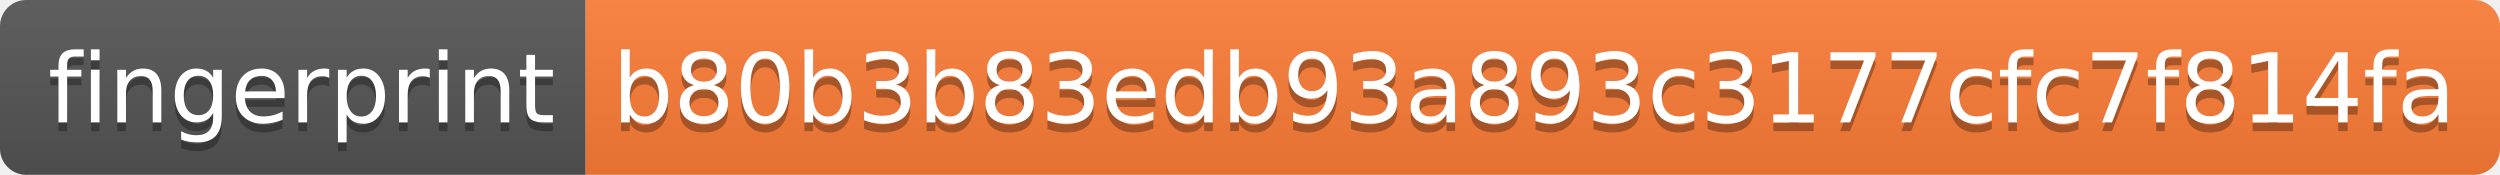
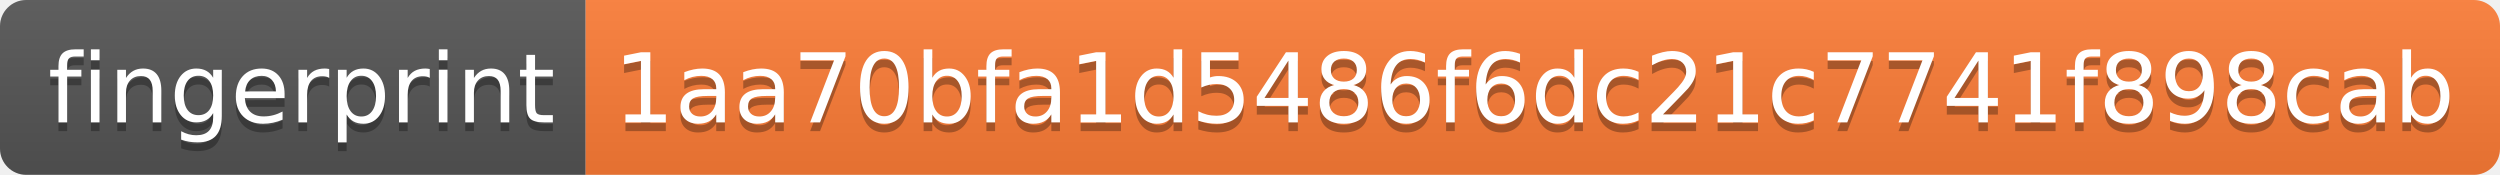
- <svg xmlns="http://www.w3.org/2000/svg" width="286" height="20" role="img" aria-label="fingerprint: b80b3b83edb93a893c3177cfc7f814fa">
+ <svg xmlns="http://www.w3.org/2000/svg" width="286" height="20" role="img" aria-label="fingerprint: 1aa70bfa1d5486f6dc21c7741f898cab">
  <linearGradient id="s" x2="0" y2="100%">
    <stop offset="0" stop-color="#bbb" stop-opacity=".1" />
    <stop offset="1" stop-opacity=".1" />
  </linearGradient>
  <clipPath id="r">
    <rect width="286" height="20" rx="3" fill="#fff" />
  </clipPath>
  <g clip-path="url(#r)">
    <rect width="67" height="20" fill="#555" />
    <rect x="67" width="219" height="20" fill="#fe7d37" />
    <rect width="286" height="20" fill="url(#s)" />
  </g>
  <g fill="#fff" text-anchor="middle" font-family="Verdana,Geneva,DejaVu Sans,sans-serif" text-rendering="geometricPrecision" font-size="110">
    <text aria-hidden="true" x="345" y="150" fill="#010101" fill-opacity=".3" transform="scale(.1)" textLength="570">fingerprint</text>
    <text x="345" y="140" transform="scale(.1)" fill="#fff" textLength="570">fingerprint</text>
-     <text aria-hidden="true" x="1755" y="150" fill="#010101" fill-opacity=".3" transform="scale(.1)" textLength="2090">b80b3b83edb93a893c3177cfc7f814fa</text>
-     <text x="1755" y="140" transform="scale(.1)" fill="#fff" textLength="2090">b80b3b83edb93a893c3177cfc7f814fa</text>
+     <text aria-hidden="true" x="1755" y="150" fill="#010101" fill-opacity=".3" transform="scale(.1)" textLength="2090">1aa70bfa1d5486f6dc21c7741f898cab</text>
+     <text x="1755" y="140" transform="scale(.1)" fill="#fff" textLength="2090">1aa70bfa1d5486f6dc21c7741f898cab</text>
  </g>
</svg>
